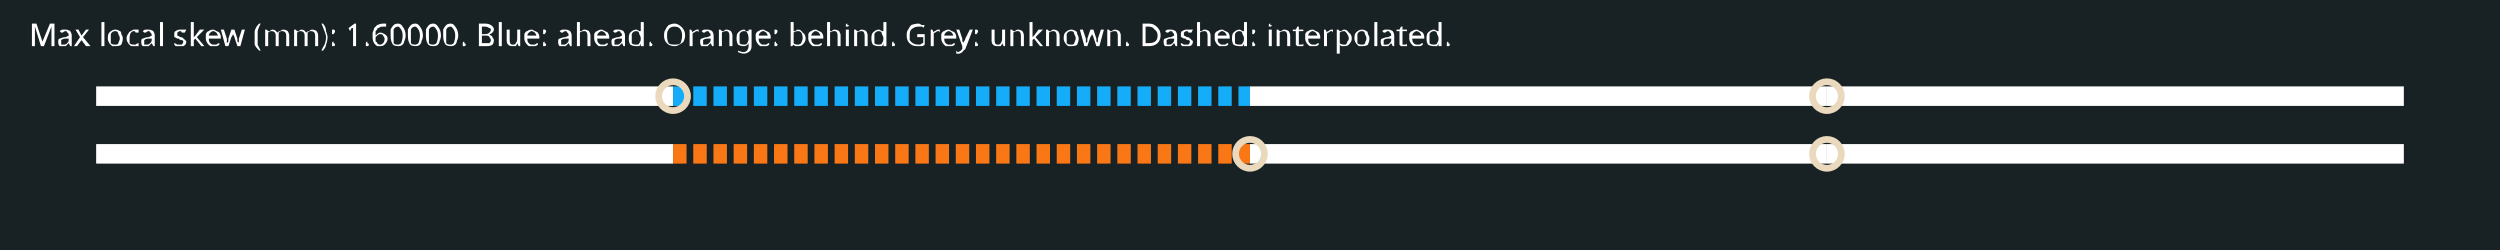
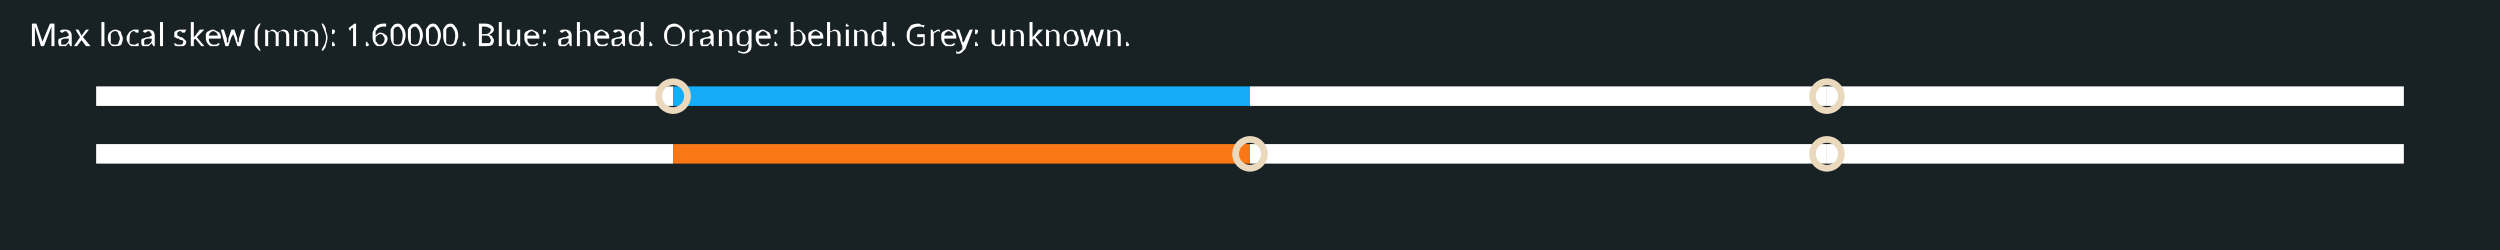
<svg xmlns="http://www.w3.org/2000/svg" width="1040" height="104" viewBox="-13 -1.3 26 2.6">
  <rect x="-13" y="-1.3" width="26" height="2.6" fill="#182124" />
  <g transform="scale(1 -1)">
    <line x1="-12" y1="0.3" x2="-6" y2="0.3" stroke="hsl(200, 95%, 100%)" stroke-width="0.203" />
-     <line x1="-6" y1="0.3" x2="0" y2="0.3" stroke="hsl(200, 95%, 53%)" stroke-width="0.203" stroke-dasharray="0.14 0.07" />
+     <line x1="-6" y1="0.3" x2="0" y2="0.3" stroke="hsl(200, 95%, 53%)" stroke-width="0.203" />
    <line x1="0" y1="0.3" x2="6" y2="0.3" stroke="hsl(200, 95%, 100%)" stroke-width="0.203" />
    <line x1="6" y1="0.3" x2="12" y2="0.3" stroke="hsl(200, 95%, 100%)" stroke-width="0.203" />
    <line x1="-12" y1="-0.3" x2="-6" y2="-0.3" stroke="hsl(200, 95%, 100%)" stroke-width="0.203" />
-     <line x1="-6" y1="-0.3" x2="0" y2="-0.3" stroke="hsl(26, 95%, 53%)" stroke-width="0.203" stroke-dasharray="0.14 0.07" />
+     <line x1="-6" y1="-0.3" x2="0" y2="-0.3" stroke="hsl(26, 95%, 53%)" stroke-width="0.203" />
    <line x1="0" y1="-0.3" x2="6" y2="-0.3" stroke="hsl(200, 95%, 100%)" stroke-width="0.203" />
    <line x1="6" y1="-0.3" x2="12" y2="-0.3" stroke="hsl(200, 95%, 100%)" stroke-width="0.203" />
    <circle cx="-6" cy="0.3" r="0.15" fill="none" stroke="#ead9bd" stroke-width="0.07" />
    <circle cx="6" cy="0.3" r="0.15" fill="none" stroke="#ead9bd" stroke-width="0.07" />
    <circle cx="0" cy="-0.3" r="0.15" fill="none" stroke="#ead9bd" stroke-width="0.07" />
    <circle cx="6" cy="-0.3" r="0.15" fill="none" stroke="#ead9bd" stroke-width="0.07" />
  </g>
-   <text x="-12.7" y="-0.82" font-family="sans-serif" font-size="0.32" fill="#fff">Max local skew (mm): 1.60000. Blue: ahead. Orange: behind. Grey: unknown. Dashed: interpolated.</text>
+   <text x="-12.7" y="-0.82" font-family="sans-serif" font-size="0.32" fill="#fff">Max local skew (mm): 1.60000. Blue: ahead. Orange: behind. Grey: unknown.</text>
</svg>
